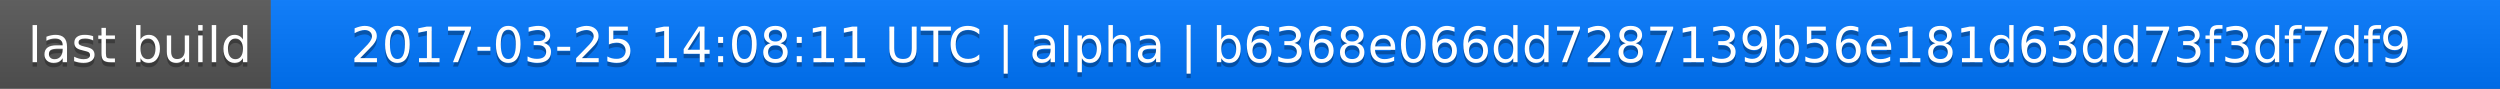
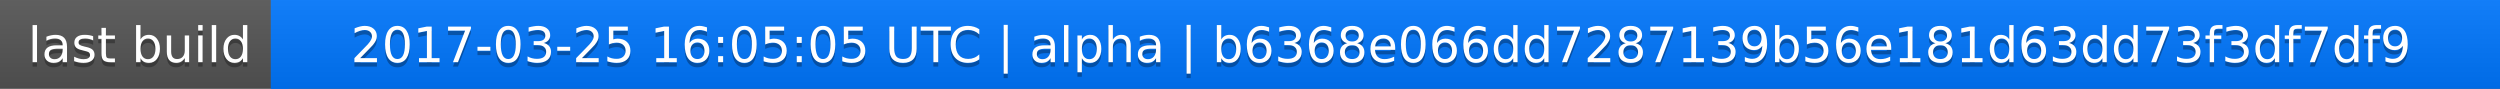
<svg xmlns="http://www.w3.org/2000/svg" width="563" height="20">
  <linearGradient id="a" x2="0" y2="100%">
    <stop offset="0" stop-color="#bbb" stop-opacity=".1" />
    <stop offset="1" stop-opacity=".1" />
  </linearGradient>
  <rect rx="0" width="563" height="20" fill="#555" />
  <rect rx="0" x="61" width="502" height="20" fill="#07f" />
  <path fill="#07f" d="M61 0h4v20h-4z" />
  <rect rx="0" width="563" height="20" fill="url(#a)" />
  <g fill="#fff" text-anchor="middle" font-family="DejaVu Sans,Verdana,Geneva,sans-serif" font-size="11">
    <text x="31.5" y="15" fill="#010101" fill-opacity=".3">last build</text>
    <text x="31.5" y="14">last build</text>
-     <text x="311" y="15" fill="#010101" fill-opacity=".3">2017-03-25 14:08:11 UTC | alpha | b6368e066dd7287139b56e181d63dd73f3df7df9</text>
-     <text x="311" y="14">2017-03-25 14:08:11 UTC | alpha | b6368e066dd7287139b56e181d63dd73f3df7df9</text>
+     <text x="311" y="15" fill="#010101" fill-opacity=".3">2017-03-25 16:05:05 UTC | alpha | b6368e066dd7287139b56e181d63dd73f3df7df9</text>
+     <text x="311" y="14">2017-03-25 16:05:05 UTC | alpha | b6368e066dd7287139b56e181d63dd73f3df7df9</text>
  </g>
</svg>
